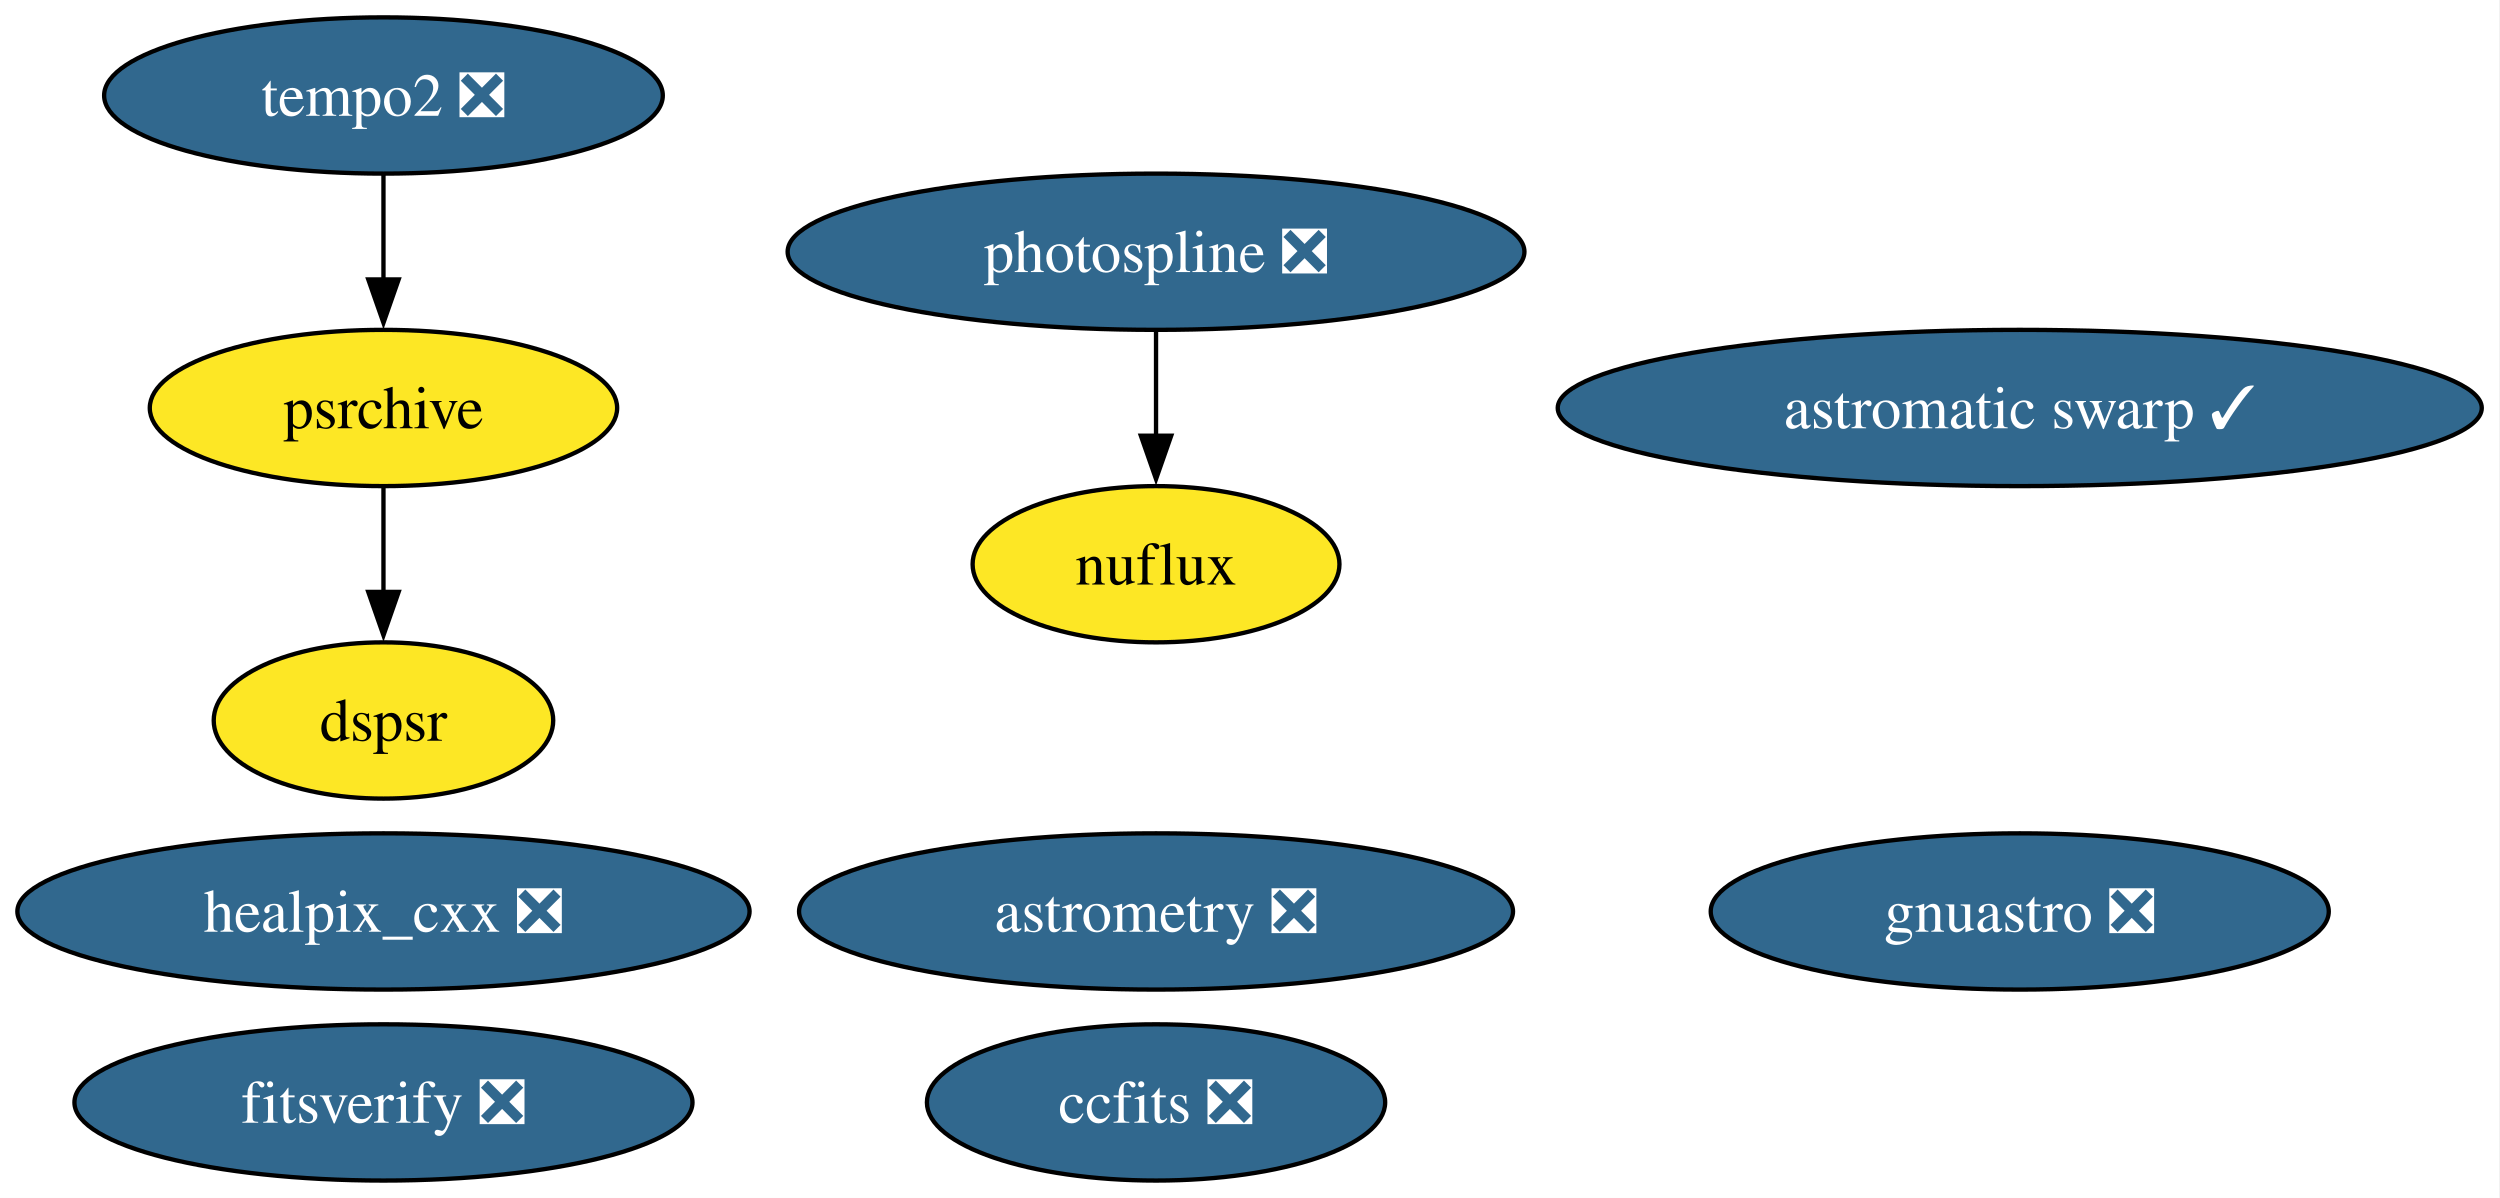
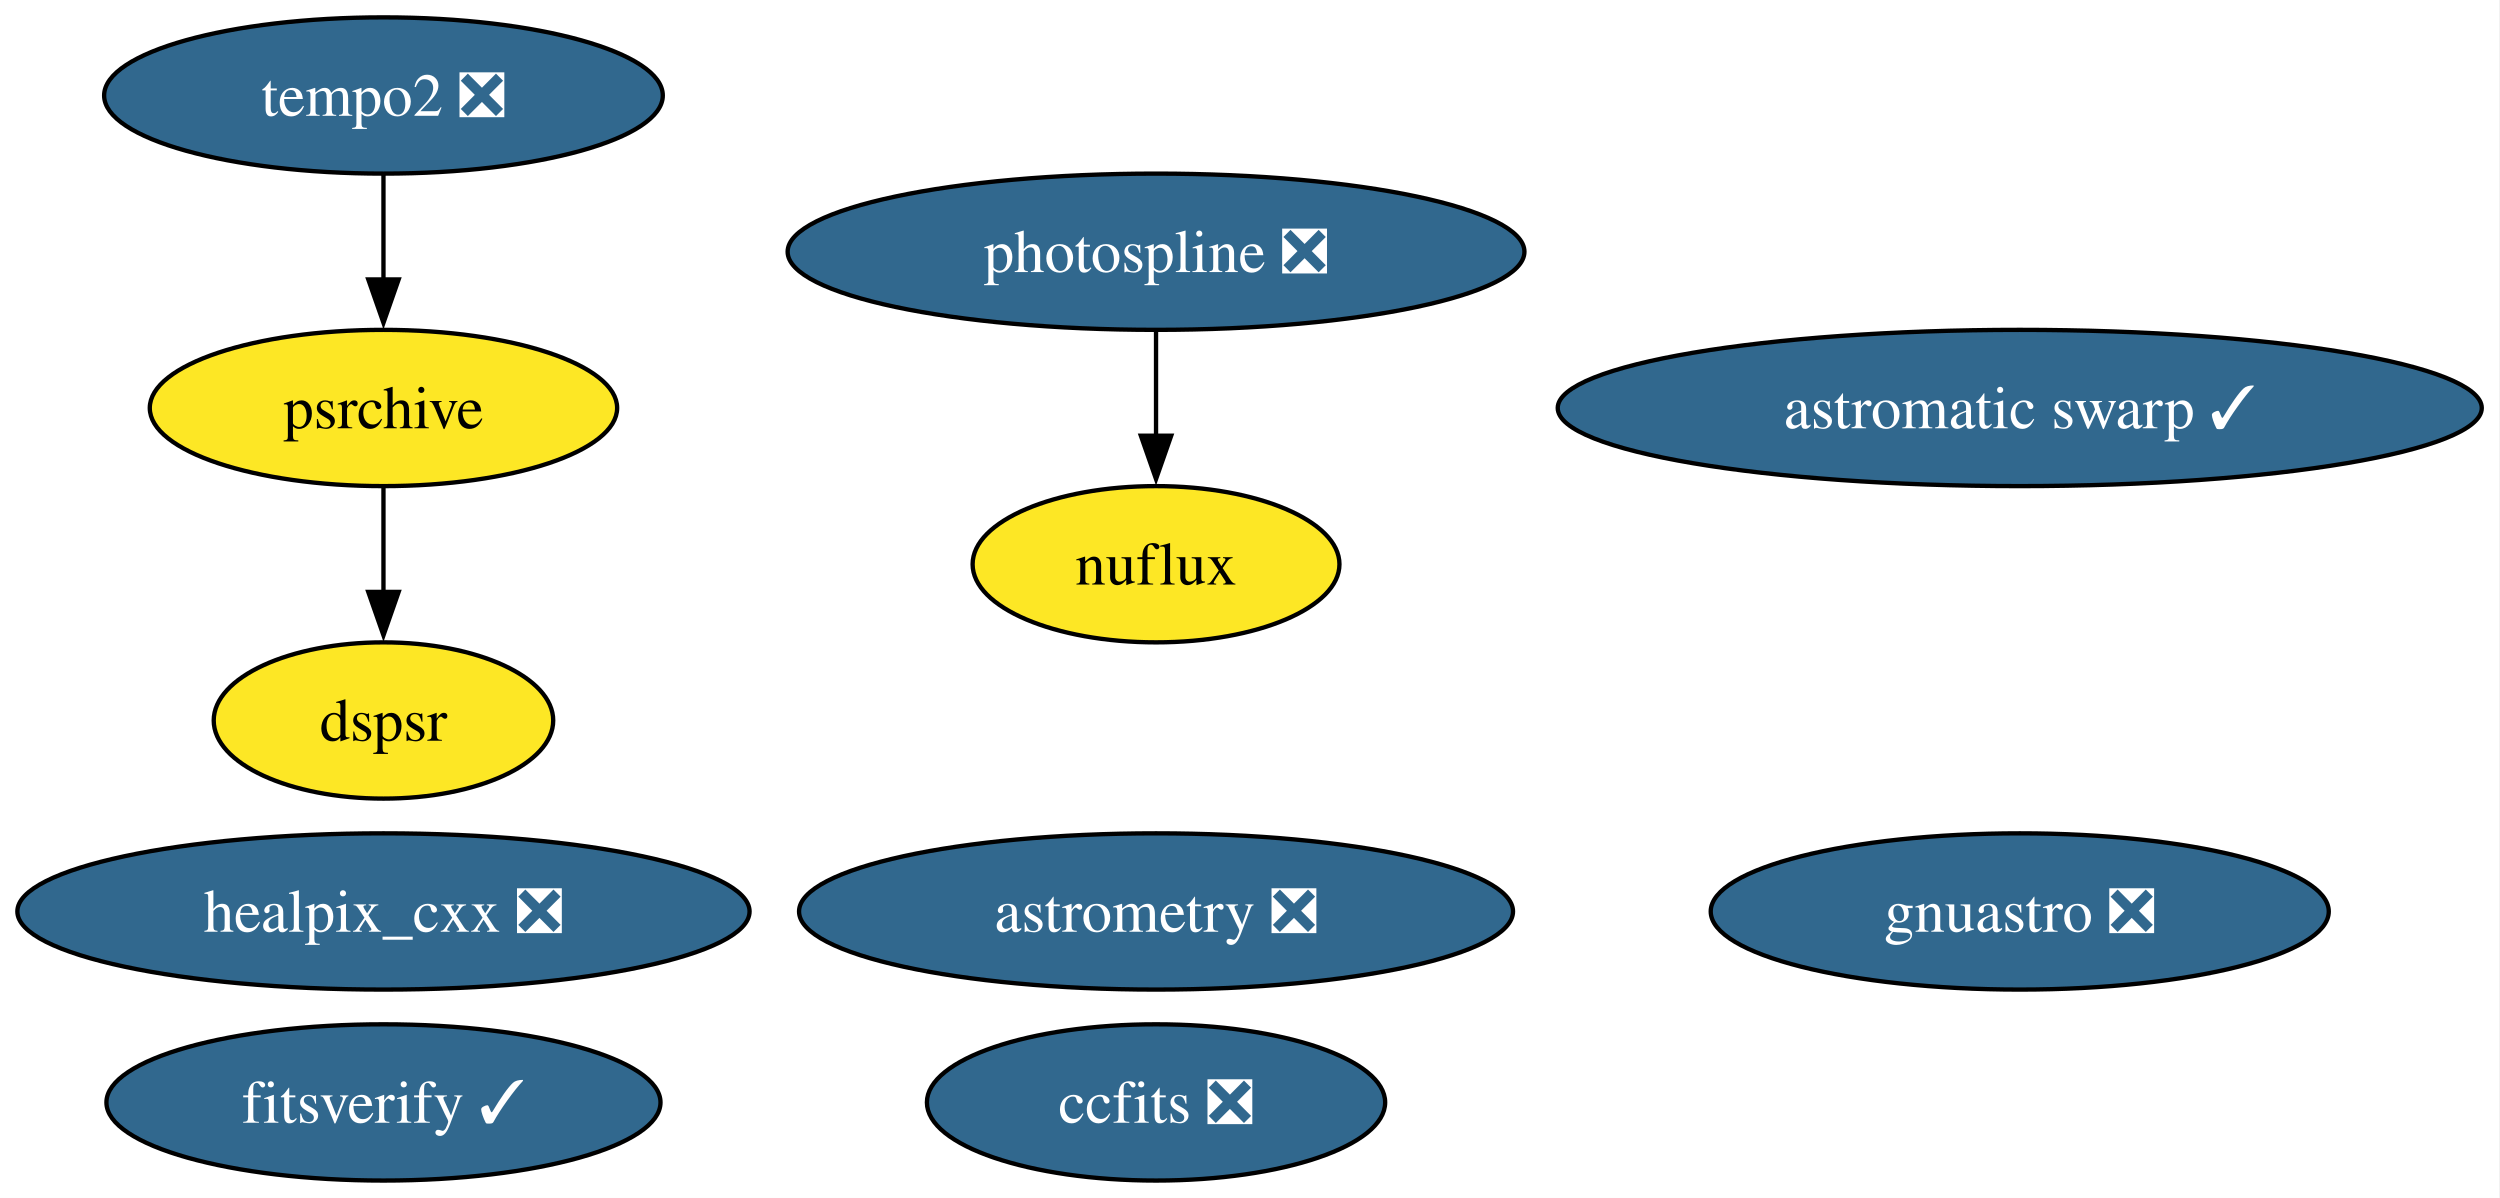
<svg xmlns="http://www.w3.org/2000/svg" xmlns:xlink="http://www.w3.org/1999/xlink" width="576pt" height="276pt" viewBox="0.00 0.00 576.00 276.00">
  <g id="graph0" class="graph" transform="scale(1 1) rotate(0) translate(4 272)">
    <polygon fill="white" stroke="none" points="-4,4 -4,-272 571.8,-272 571.8,4 -4,4" />
    <g id="node1" class="node">
      <g id="a_node1">
        <a xlink:href="https://github.com/conda-forge/healpix_cxx-feedstock/pull/41" xlink:title="healpix_cxx ❎">
          <ellipse fill="#31688e" stroke="black" cx="84.35" cy="-62" rx="84.35" ry="18" />
          <text xml:space="preserve" text-anchor="middle" x="84.35" y="-57.33" font-family="Times,serif" font-size="14.00" fill="white">healpix_cxx ❎</text>
        </a>
      </g>
    </g>
    <g id="node2" class="node">
      <g id="a_node2">
        <a xlink:href="https://github.com/conda-forge/ccfits-feedstock/pull/21" xlink:title="ccfits ❎">
          <ellipse fill="#31688e" stroke="black" cx="262.35" cy="-18" rx="52.79" ry="18" />
          <text xml:space="preserve" text-anchor="middle" x="262.35" y="-13.32" font-family="Times,serif" font-size="14.00" fill="white">ccfits ❎</text>
        </a>
      </g>
    </g>
    <g id="node3" class="node">
      <g id="a_node3">
        <a xlink:href="https://github.com/conda-forge/photospline-feedstock/pull/52" xlink:title="photospline ❎">
          <ellipse fill="#31688e" stroke="black" cx="262.35" cy="-214" rx="84.88" ry="18" />
          <text xml:space="preserve" text-anchor="middle" x="262.35" y="-209.32" font-family="Times,serif" font-size="14.00" fill="white">photospline ❎</text>
        </a>
      </g>
    </g>
    <g id="node9" class="node">
      <g id="a_node9">
        <a xlink:href="https://github.com/conda-forge/nuflux-feedstock" xlink:title="nuflux">
          <ellipse fill="#fde725" stroke="black" cx="262.35" cy="-142" rx="42.26" ry="18" />
          <text xml:space="preserve" text-anchor="middle" x="262.35" y="-137.32" font-family="Times,serif" font-size="14.00">nuflux</text>
        </a>
      </g>
    </g>
    <g id="edge1" class="edge">
      <path fill="none" stroke="black" d="M262.35,-195.7C262.35,-188.41 262.35,-179.73 262.35,-171.54" />
      <polygon fill="black" stroke="black" points="265.85,-171.62 262.35,-161.62 258.85,-171.62 265.85,-171.62" />
    </g>
    <g id="node4" class="node">
      <g id="a_node4">
        <a xlink:href="https://github.com/conda-forge/astromatic-swarp-feedstock/pull/8" xlink:title="astromatic swarp ✓">
          <ellipse fill="#31688e" stroke="black" cx="461.35" cy="-178" rx="106.45" ry="18" />
          <text xml:space="preserve" text-anchor="middle" x="461.35" y="-173.32" font-family="Times,serif" font-size="14.00" fill="white">astromatic swarp ✓</text>
        </a>
      </g>
    </g>
    <g id="node5" class="node">
      <g id="a_node5">
        <a xlink:href="https://github.com/conda-forge/astrometry-feedstock/pull/66" xlink:title="astrometry ❎">
          <ellipse fill="#31688e" stroke="black" cx="262.35" cy="-62" rx="82.25" ry="18" />
          <text xml:space="preserve" text-anchor="middle" x="262.35" y="-57.33" font-family="Times,serif" font-size="14.00" fill="white">astrometry ❎</text>
        </a>
      </g>
    </g>
    <g id="node6" class="node">
      <g id="a_node6">
        <a xlink:href="https://github.com/conda-forge/gnuastro-feedstock/pull/59" xlink:title="gnuastro ❎">
          <ellipse fill="#31688e" stroke="black" cx="461.35" cy="-62" rx="71.2" ry="18" />
          <text xml:space="preserve" text-anchor="middle" x="461.35" y="-57.33" font-family="Times,serif" font-size="14.00" fill="white">gnuastro ❎</text>
        </a>
      </g>
    </g>
    <g id="node7" class="node">
      <g id="a_node7">
        <a xlink:href="https://github.com/conda-forge/tempo2-feedstock/pull/44" xlink:title="tempo2 ❎">
          <ellipse fill="#31688e" stroke="black" cx="84.35" cy="-250" rx="64.36" ry="18" />
          <text xml:space="preserve" text-anchor="middle" x="84.35" y="-245.32" font-family="Times,serif" font-size="14.00" fill="white">tempo2 ❎</text>
        </a>
      </g>
    </g>
    <g id="node8" class="node">
      <g id="a_node8">
        <a xlink:href="https://github.com/conda-forge/psrchive-feedstock" xlink:title="psrchive">
          <ellipse fill="#fde725" stroke="black" cx="84.35" cy="-178" rx="53.84" ry="18" />
          <text xml:space="preserve" text-anchor="middle" x="84.35" y="-173.32" font-family="Times,serif" font-size="14.00">psrchive</text>
        </a>
      </g>
    </g>
    <g id="edge2" class="edge">
      <path fill="none" stroke="black" d="M84.35,-231.7C84.35,-224.41 84.35,-215.73 84.35,-207.54" />
      <polygon fill="black" stroke="black" points="87.85,-207.62 84.35,-197.62 80.85,-207.62 87.85,-207.62" />
    </g>
    <g id="node11" class="node">
      <g id="a_node11">
        <a xlink:href="https://github.com/conda-forge/dspsr-feedstock" xlink:title="dspsr">
          <ellipse fill="#fde725" stroke="black" cx="84.35" cy="-106" rx="39.11" ry="18" />
          <text xml:space="preserve" text-anchor="middle" x="84.35" y="-101.33" font-family="Times,serif" font-size="14.00">dspsr</text>
        </a>
      </g>
    </g>
    <g id="edge3" class="edge">
      <path fill="none" stroke="black" d="M84.35,-159.7C84.35,-152.41 84.35,-143.73 84.35,-135.54" />
      <polygon fill="black" stroke="black" points="87.85,-135.62 84.35,-125.62 80.85,-135.62 87.85,-135.62" />
    </g>
    <g id="node10" class="node">
      <g id="a_node10">
-         <a xlink:href="https://github.com/conda-forge/fitsverify-feedstock/pull/29" xlink:title="fitsverify ❎">
-           <ellipse fill="#31688e" stroke="black" cx="84.35" cy="-18" rx="71.2" ry="18" />
-           <text xml:space="preserve" text-anchor="middle" x="84.35" y="-13.32" font-family="Times,serif" font-size="14.00" fill="white">fitsverify ❎</text>
+         <a xlink:href="https://github.com/conda-forge/fitsverify-feedstock/pull/29" xlink:title="fitsverify ✓">
+           <ellipse fill="#31688e" stroke="black" cx="84.35" cy="-18" rx="63.83" ry="18" />
+           <text xml:space="preserve" text-anchor="middle" x="84.35" y="-13.32" font-family="Times,serif" font-size="14.00" fill="white">fitsverify ✓</text>
        </a>
      </g>
    </g>
  </g>
</svg>
